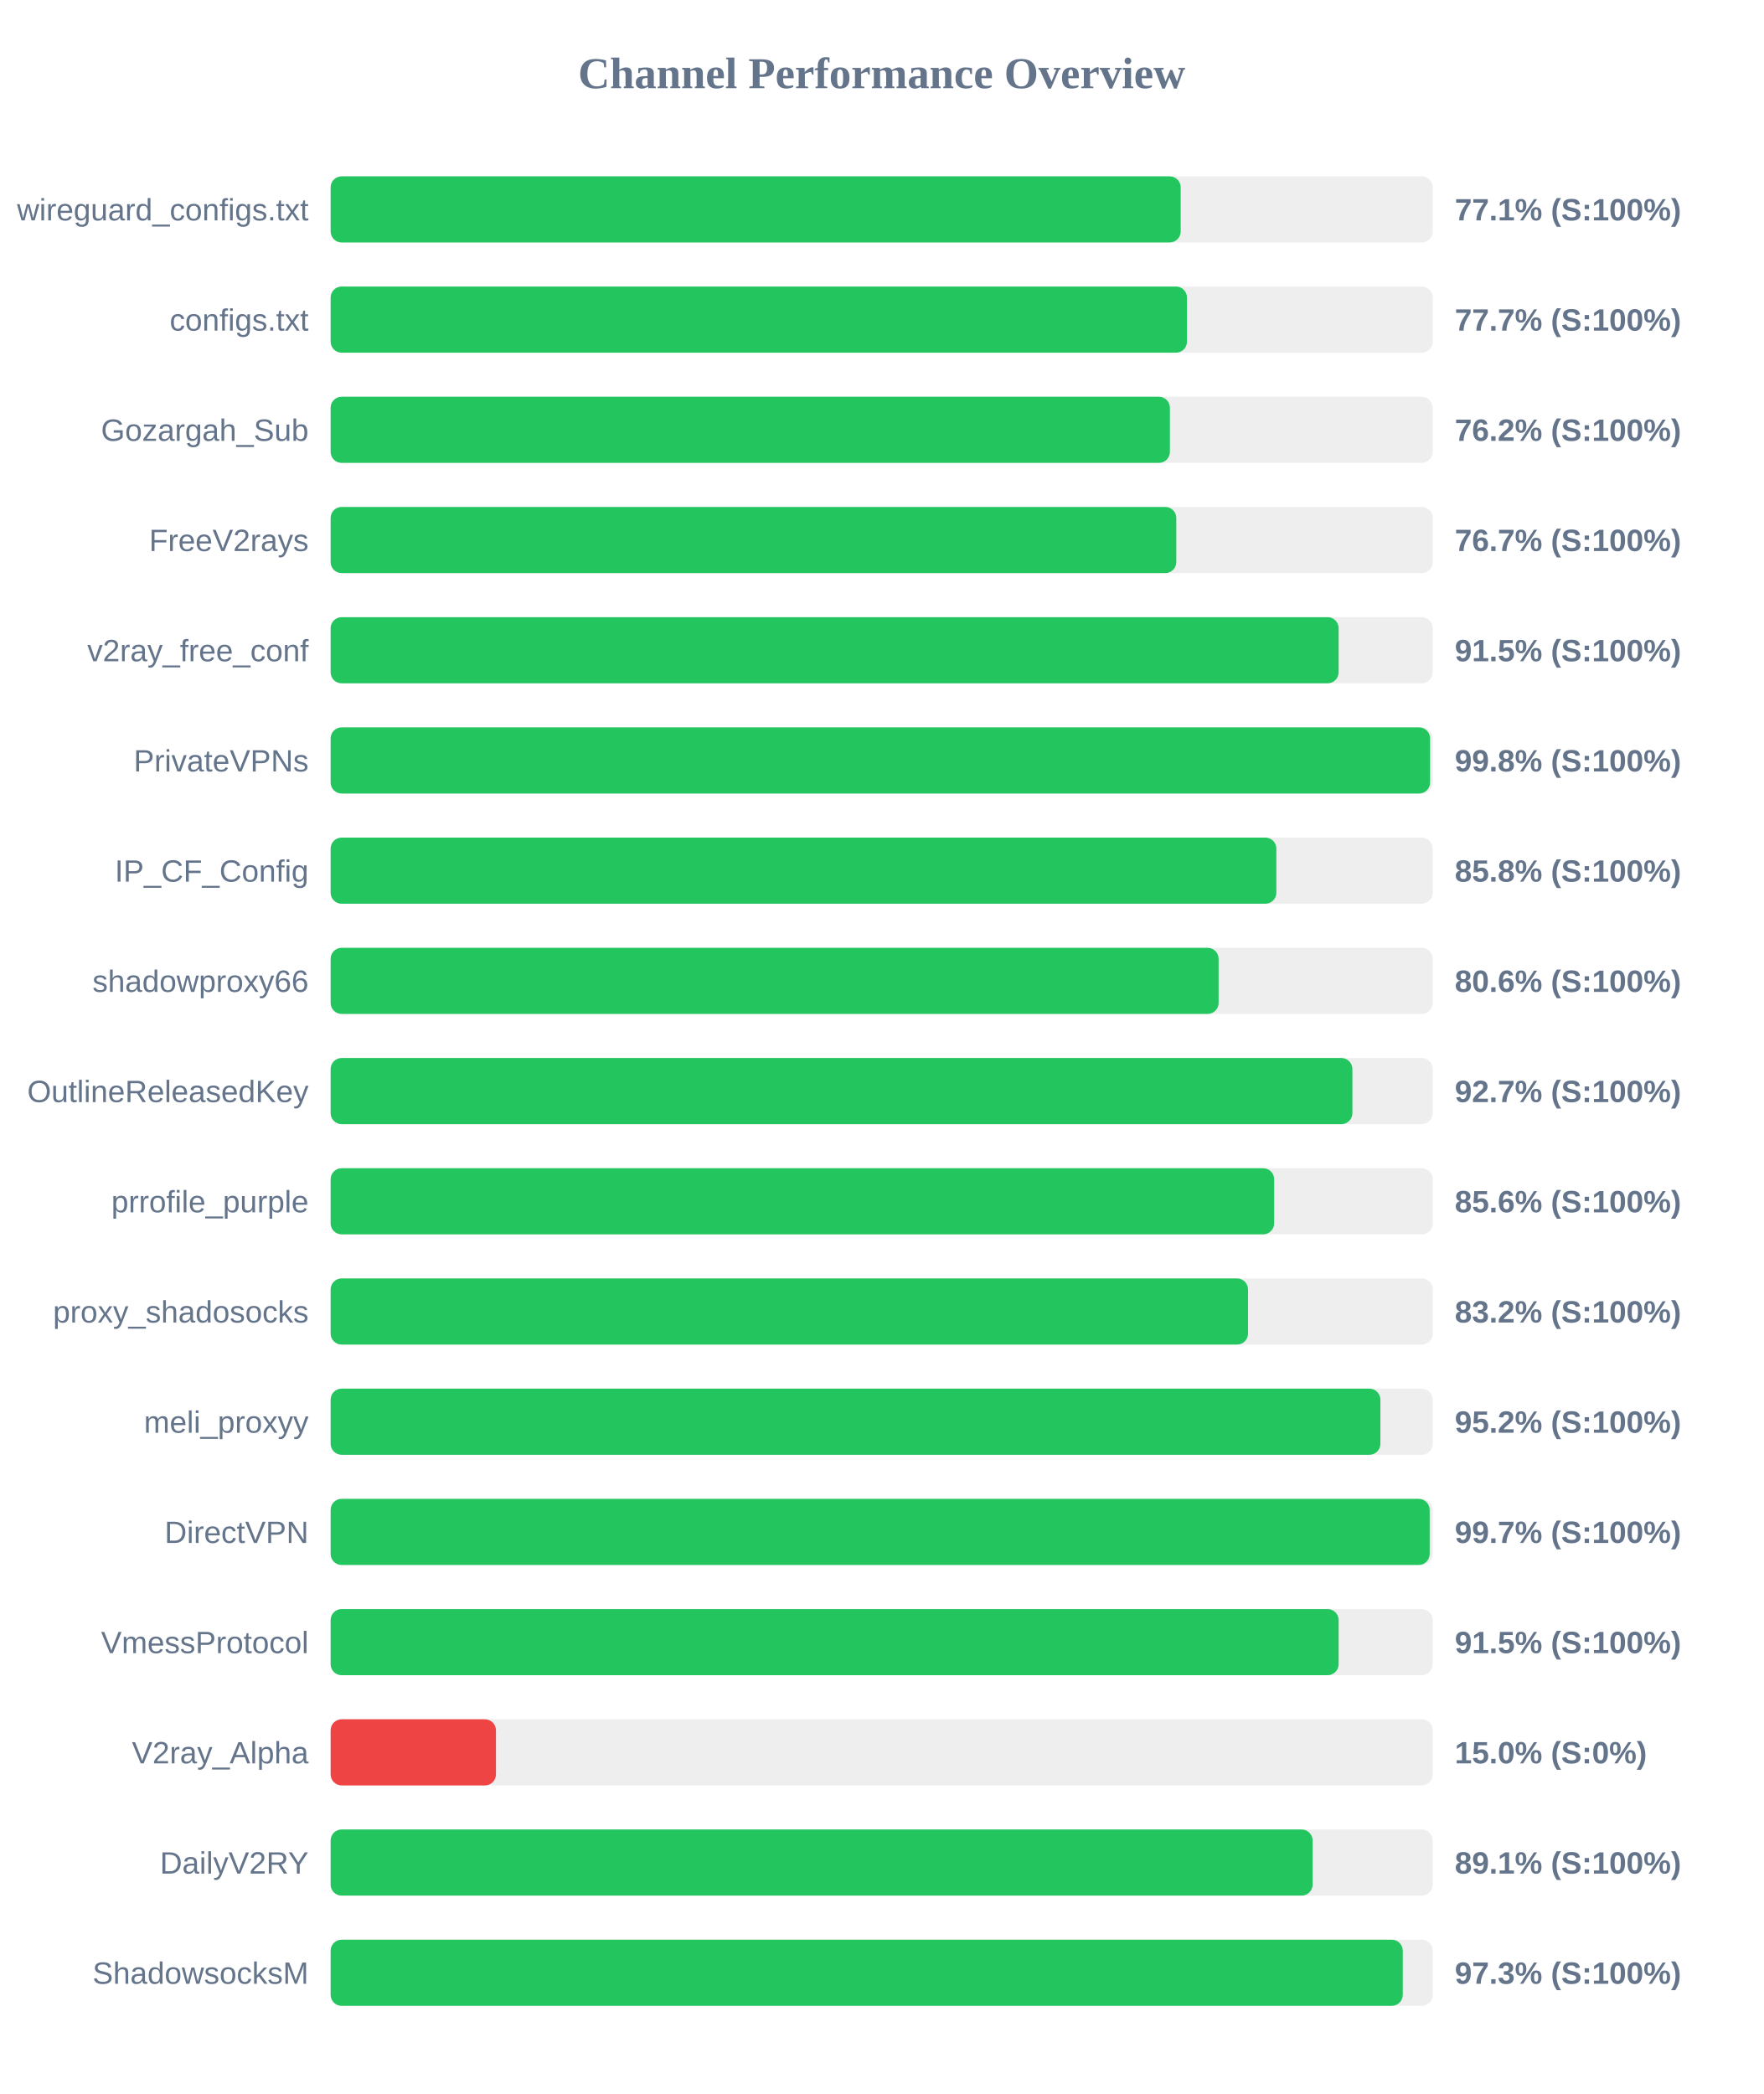
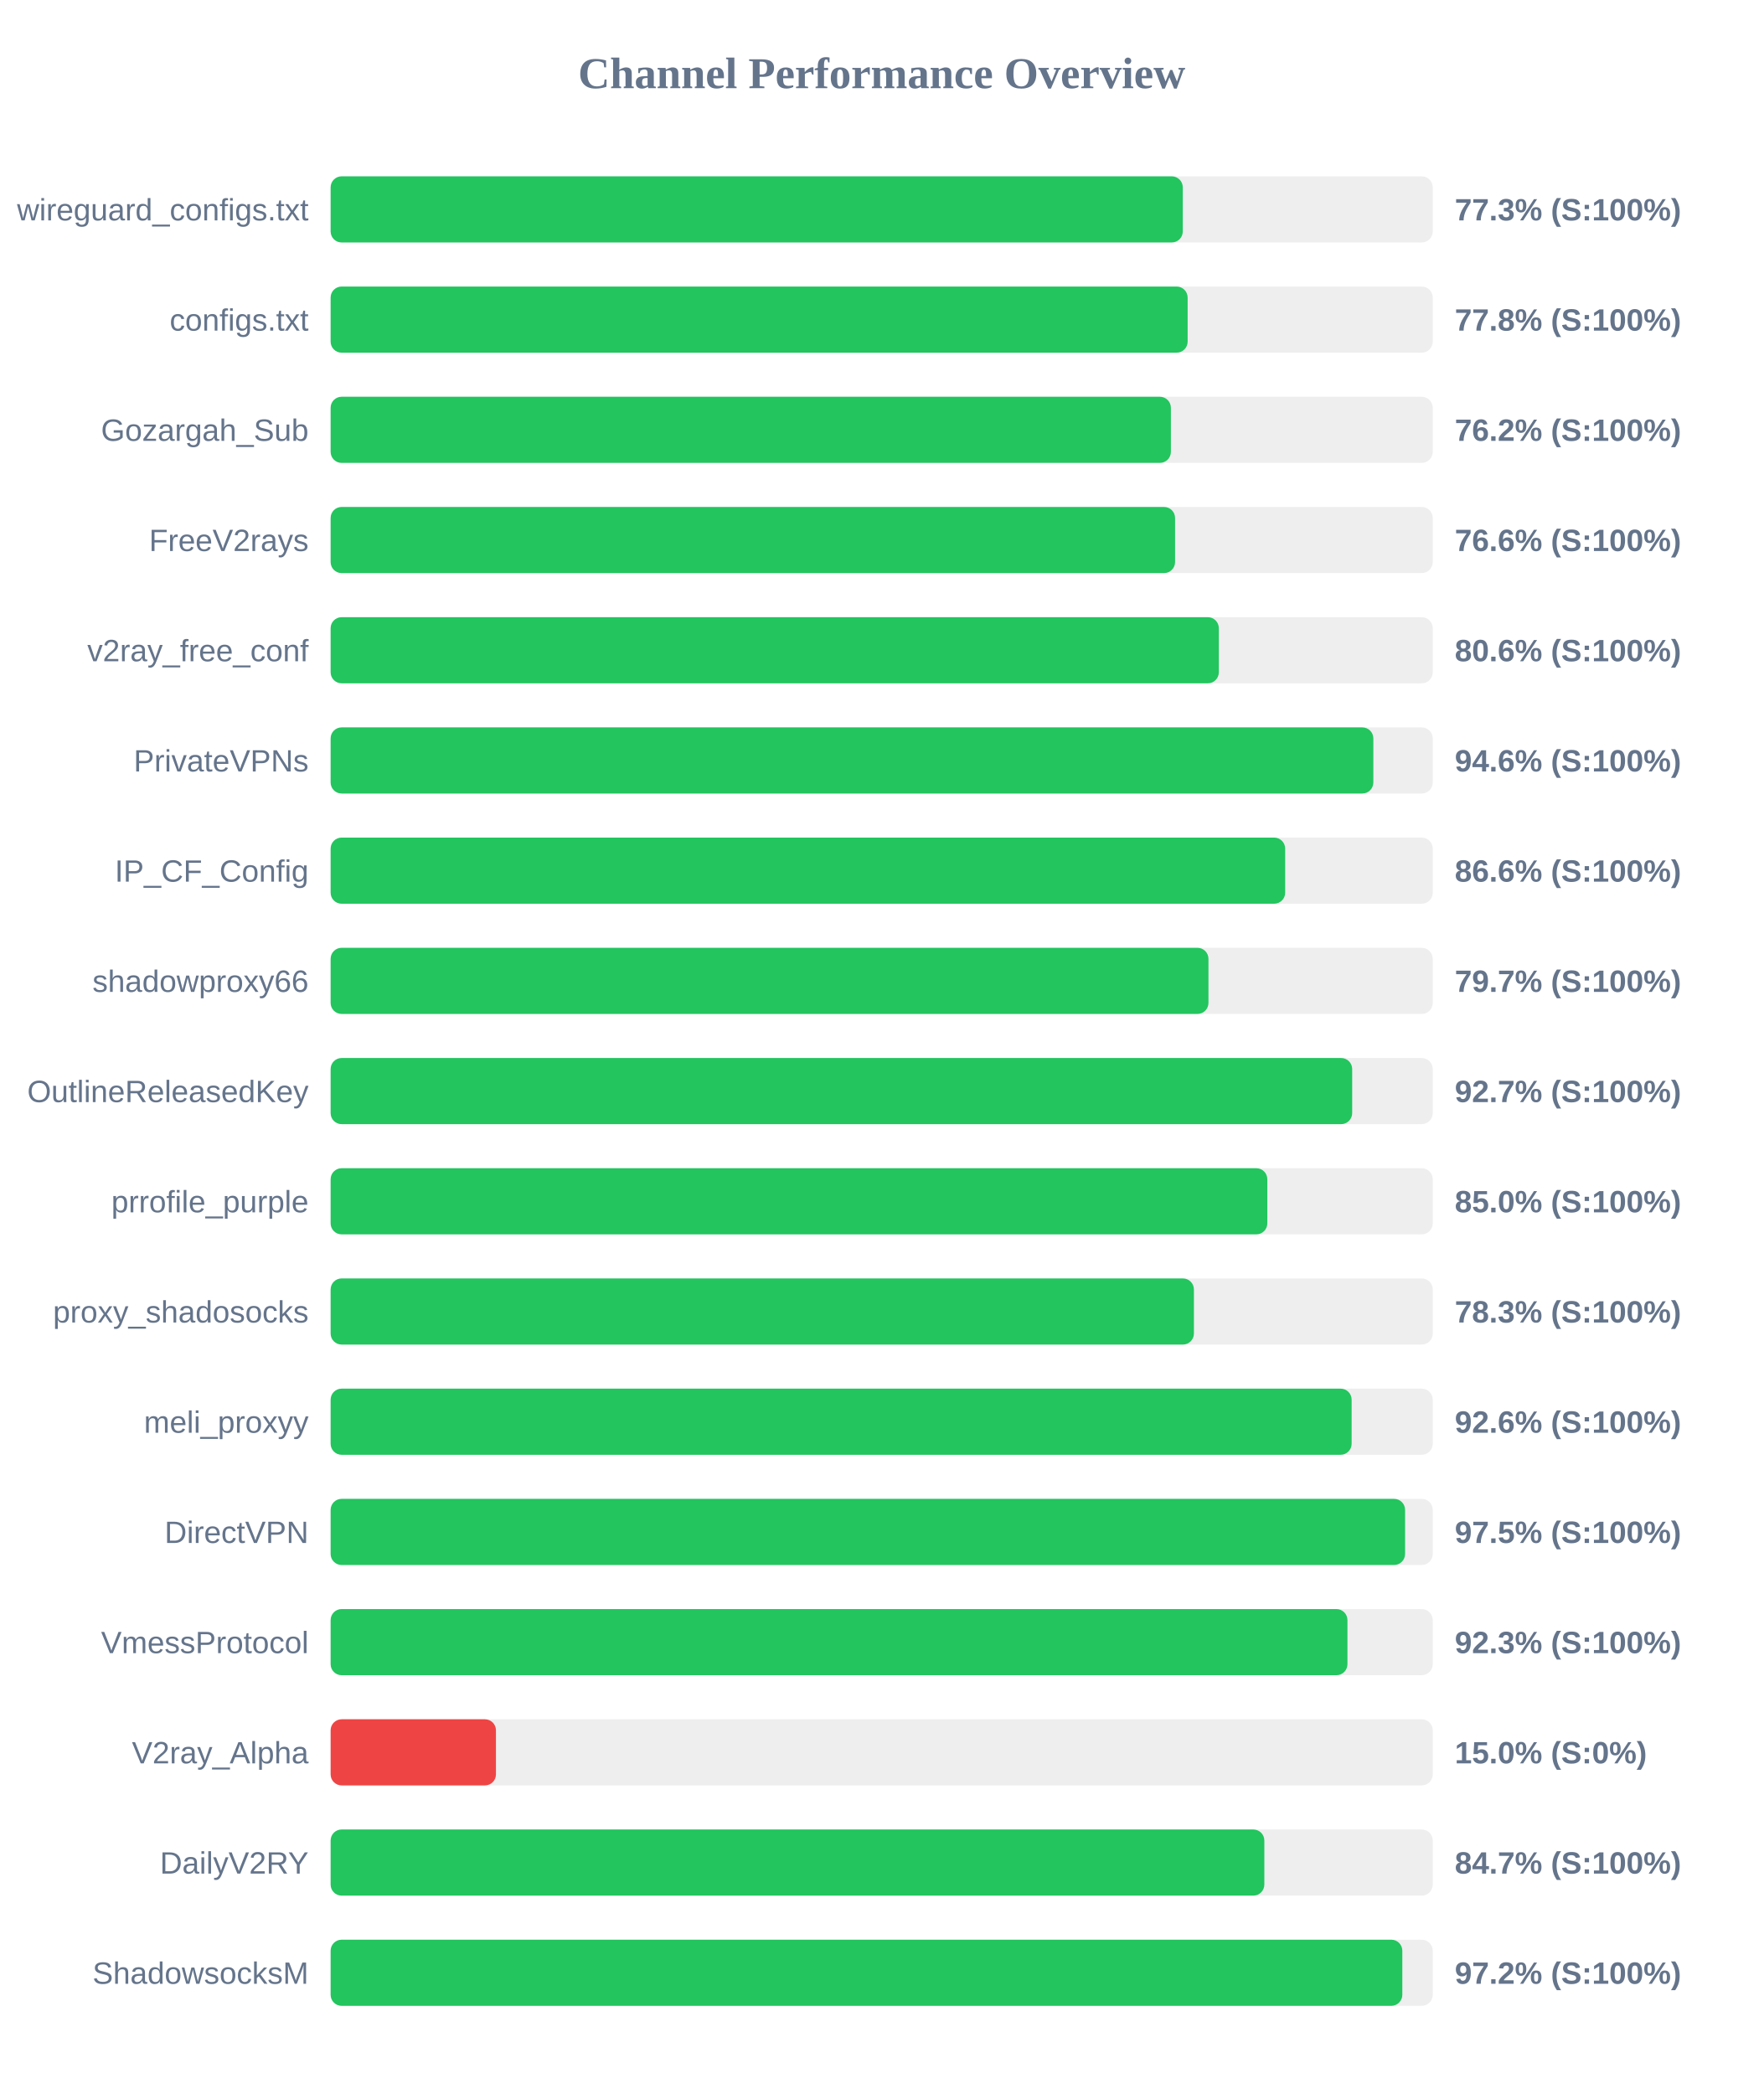
<svg xmlns="http://www.w3.org/2000/svg" width="800" height="950" version="1.1">
  <style>
        .row { font: 14px Arial; fill: #64748b; }
        .score { font: bold 14px Arial; fill: #64748b; }
    </style>
  <text x="400" y="40" text-anchor="middle" font-size="20px" font-weight="bold" fill="#64748b">Channel Performance Overview</text>
  <rect x="150" y="80" width="500" height="30" fill="#eee" rx="5" />
-   <rect x="150" y="80" width="385.65" height="30" fill="#22c55e" rx="5" />
+   <rect x="150" y="80" width="386.6" height="30" fill="#22c55e" rx="5" />
  <text x="140" y="100" text-anchor="end" class="row">wireguard_configs.txt</text>
-   <text x="660" y="100" text-anchor="start" class="score">77.1% (S:100%)</text>
+   <text x="660" y="100" text-anchor="start" class="score">77.3% (S:100%)</text>
  <rect x="150" y="130" width="500" height="30" fill="#eee" rx="5" />
-   <rect x="150" y="130" width="388.5" height="30" fill="#22c55e" rx="5" />
+   <rect x="150" y="130" width="388.8" height="30" fill="#22c55e" rx="5" />
  <text x="140" y="150" text-anchor="end" class="row">configs.txt</text>
-   <text x="660" y="150" text-anchor="start" class="score">77.7% (S:100%)</text>
+   <text x="660" y="150" text-anchor="start" class="score">77.8% (S:100%)</text>
  <rect x="150" y="180" width="500" height="30" fill="#eee" rx="5" />
-   <rect x="150" y="180" width="380.75" height="30" fill="#22c55e" rx="5" />
+   <rect x="150" y="180" width="381.2" height="30" fill="#22c55e" rx="5" />
  <text x="140" y="200" text-anchor="end" class="row">Gozargah_Sub</text>
  <text x="660" y="200" text-anchor="start" class="score">76.2% (S:100%)</text>
  <rect x="150" y="230" width="500" height="30" fill="#eee" rx="5" />
-   <rect x="150" y="230" width="383.65" height="30" fill="#22c55e" rx="5" />
+   <rect x="150" y="230" width="383.1" height="30" fill="#22c55e" rx="5" />
  <text x="140" y="250" text-anchor="end" class="row">FreeV2rays</text>
-   <text x="660" y="250" text-anchor="start" class="score">76.7% (S:100%)</text>
+   <text x="660" y="250" text-anchor="start" class="score">76.6% (S:100%)</text>
  <rect x="150" y="280" width="500" height="30" fill="#eee" rx="5" />
-   <rect x="150" y="280" width="457.3" height="30" fill="#22c55e" rx="5" />
+   <rect x="150" y="280" width="402.95" height="30" fill="#22c55e" rx="5" />
  <text x="140" y="300" text-anchor="end" class="row">v2ray_free_conf</text>
-   <text x="660" y="300" text-anchor="start" class="score">91.5% (S:100%)</text>
+   <text x="660" y="300" text-anchor="start" class="score">80.6% (S:100%)</text>
  <rect x="150" y="330" width="500" height="30" fill="#eee" rx="5" />
-   <rect x="150" y="330" width="498.8" height="30" fill="#22c55e" rx="5" />
+   <rect x="150" y="330" width="473.05" height="30" fill="#22c55e" rx="5" />
  <text x="140" y="350" text-anchor="end" class="row">PrivateVPNs</text>
-   <text x="660" y="350" text-anchor="start" class="score">99.8% (S:100%)</text>
+   <text x="660" y="350" text-anchor="start" class="score">94.6% (S:100%)</text>
  <rect x="150" y="380" width="500" height="30" fill="#eee" rx="5" />
-   <rect x="150" y="380" width="429.05" height="30" fill="#22c55e" rx="5" />
+   <rect x="150" y="380" width="433.05" height="30" fill="#22c55e" rx="5" />
  <text x="140" y="400" text-anchor="end" class="row">IP_CF_Config</text>
-   <text x="660" y="400" text-anchor="start" class="score">85.8% (S:100%)</text>
+   <text x="660" y="400" text-anchor="start" class="score">86.6% (S:100%)</text>
  <rect x="150" y="430" width="500" height="30" fill="#eee" rx="5" />
-   <rect x="150" y="430" width="402.85" height="30" fill="#22c55e" rx="5" />
+   <rect x="150" y="430" width="398.25" height="30" fill="#22c55e" rx="5" />
  <text x="140" y="450" text-anchor="end" class="row">shadowproxy66</text>
-   <text x="660" y="450" text-anchor="start" class="score">80.6% (S:100%)</text>
+   <text x="660" y="450" text-anchor="start" class="score">79.7% (S:100%)</text>
  <rect x="150" y="480" width="500" height="30" fill="#eee" rx="5" />
-   <rect x="150" y="480" width="463.55" height="30" fill="#22c55e" rx="5" />
+   <rect x="150" y="480" width="463.45" height="30" fill="#22c55e" rx="5" />
  <text x="140" y="500" text-anchor="end" class="row">OutlineReleasedKey</text>
  <text x="660" y="500" text-anchor="start" class="score">92.7% (S:100%)</text>
  <rect x="150" y="530" width="500" height="30" fill="#eee" rx="5" />
-   <rect x="150" y="530" width="428.05" height="30" fill="#22c55e" rx="5" />
+   <rect x="150" y="530" width="424.95" height="30" fill="#22c55e" rx="5" />
  <text x="140" y="550" text-anchor="end" class="row">prrofile_purple</text>
-   <text x="660" y="550" text-anchor="start" class="score">85.6% (S:100%)</text>
+   <text x="660" y="550" text-anchor="start" class="score">85.0% (S:100%)</text>
  <rect x="150" y="580" width="500" height="30" fill="#eee" rx="5" />
-   <rect x="150" y="580" width="416.2" height="30" fill="#22c55e" rx="5" />
+   <rect x="150" y="580" width="391.65" height="30" fill="#22c55e" rx="5" />
  <text x="140" y="600" text-anchor="end" class="row">proxy_shadosocks</text>
-   <text x="660" y="600" text-anchor="start" class="score">83.2% (S:100%)</text>
+   <text x="660" y="600" text-anchor="start" class="score">78.3% (S:100%)</text>
  <rect x="150" y="630" width="500" height="30" fill="#eee" rx="5" />
-   <rect x="150" y="630" width="476.25" height="30" fill="#22c55e" rx="5" />
+   <rect x="150" y="630" width="463.2" height="30" fill="#22c55e" rx="5" />
  <text x="140" y="650" text-anchor="end" class="row">meli_proxyy</text>
-   <text x="660" y="650" text-anchor="start" class="score">95.2% (S:100%)</text>
+   <text x="660" y="650" text-anchor="start" class="score">92.6% (S:100%)</text>
  <rect x="150" y="680" width="500" height="30" fill="#eee" rx="5" />
-   <rect x="150" y="680" width="498.6" height="30" fill="#22c55e" rx="5" />
+   <rect x="150" y="680" width="487.45" height="30" fill="#22c55e" rx="5" />
  <text x="140" y="700" text-anchor="end" class="row">DirectVPN</text>
-   <text x="660" y="700" text-anchor="start" class="score">99.7% (S:100%)</text>
+   <text x="660" y="700" text-anchor="start" class="score">97.5% (S:100%)</text>
  <rect x="150" y="730" width="500" height="30" fill="#eee" rx="5" />
-   <rect x="150" y="730" width="457.3" height="30" fill="#22c55e" rx="5" />
+   <rect x="150" y="730" width="461.3" height="30" fill="#22c55e" rx="5" />
  <text x="140" y="750" text-anchor="end" class="row">VmessProtocol</text>
-   <text x="660" y="750" text-anchor="start" class="score">91.5% (S:100%)</text>
+   <text x="660" y="750" text-anchor="start" class="score">92.3% (S:100%)</text>
  <rect x="150" y="780" width="500" height="30" fill="#eee" rx="5" />
  <rect x="150" y="780" width="75.0" height="30" fill="#ef4444" rx="5" />
  <text x="140" y="800" text-anchor="end" class="row">V2ray_Alpha</text>
  <text x="660" y="800" text-anchor="start" class="score">15.0% (S:0%)</text>
  <rect x="150" y="830" width="500" height="30" fill="#eee" rx="5" />
-   <rect x="150" y="830" width="445.5" height="30" fill="#22c55e" rx="5" />
+   <rect x="150" y="830" width="423.6" height="30" fill="#22c55e" rx="5" />
  <text x="140" y="850" text-anchor="end" class="row">DailyV2RY</text>
-   <text x="660" y="850" text-anchor="start" class="score">89.1% (S:100%)</text>
+   <text x="660" y="850" text-anchor="start" class="score">84.7% (S:100%)</text>
  <rect x="150" y="880" width="500" height="30" fill="#eee" rx="5" />
-   <rect x="150" y="880" width="486.4" height="30" fill="#22c55e" rx="5" />
+   <rect x="150" y="880" width="486.2" height="30" fill="#22c55e" rx="5" />
  <text x="140" y="900" text-anchor="end" class="row">ShadowsocksM</text>
-   <text x="660" y="900" text-anchor="start" class="score">97.3% (S:100%)</text>
+   <text x="660" y="900" text-anchor="start" class="score">97.2% (S:100%)</text>
</svg>
